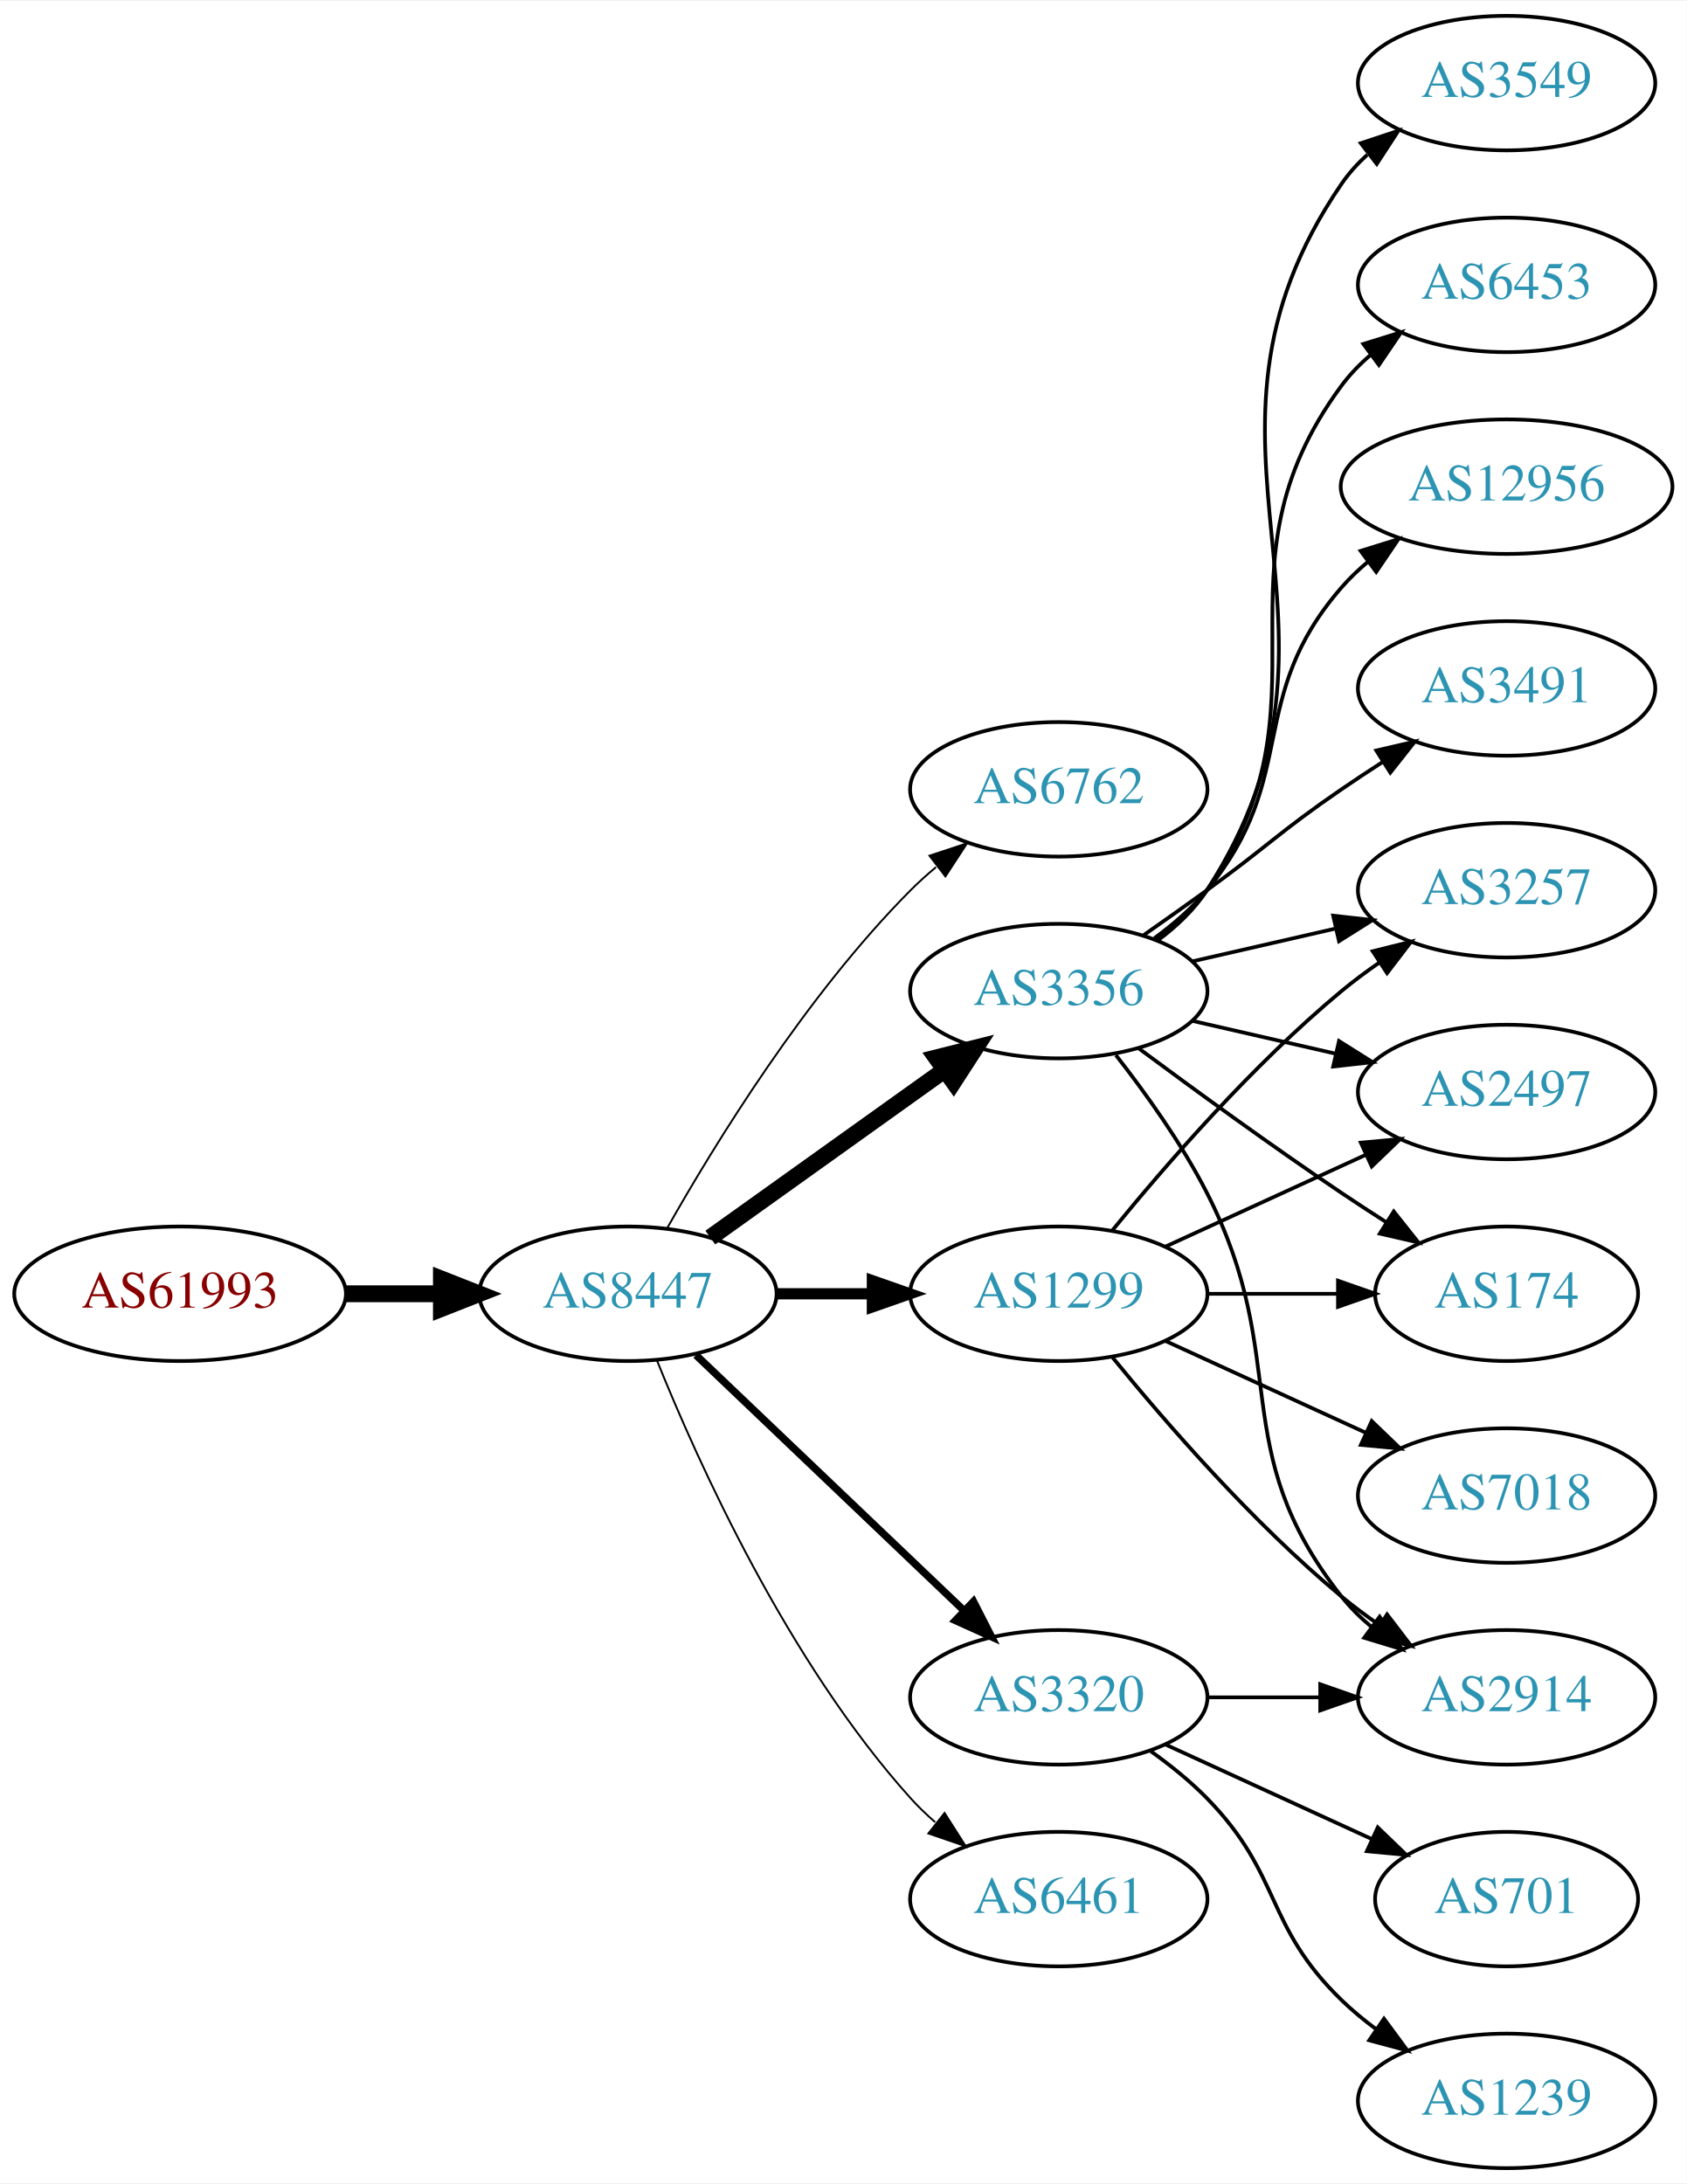
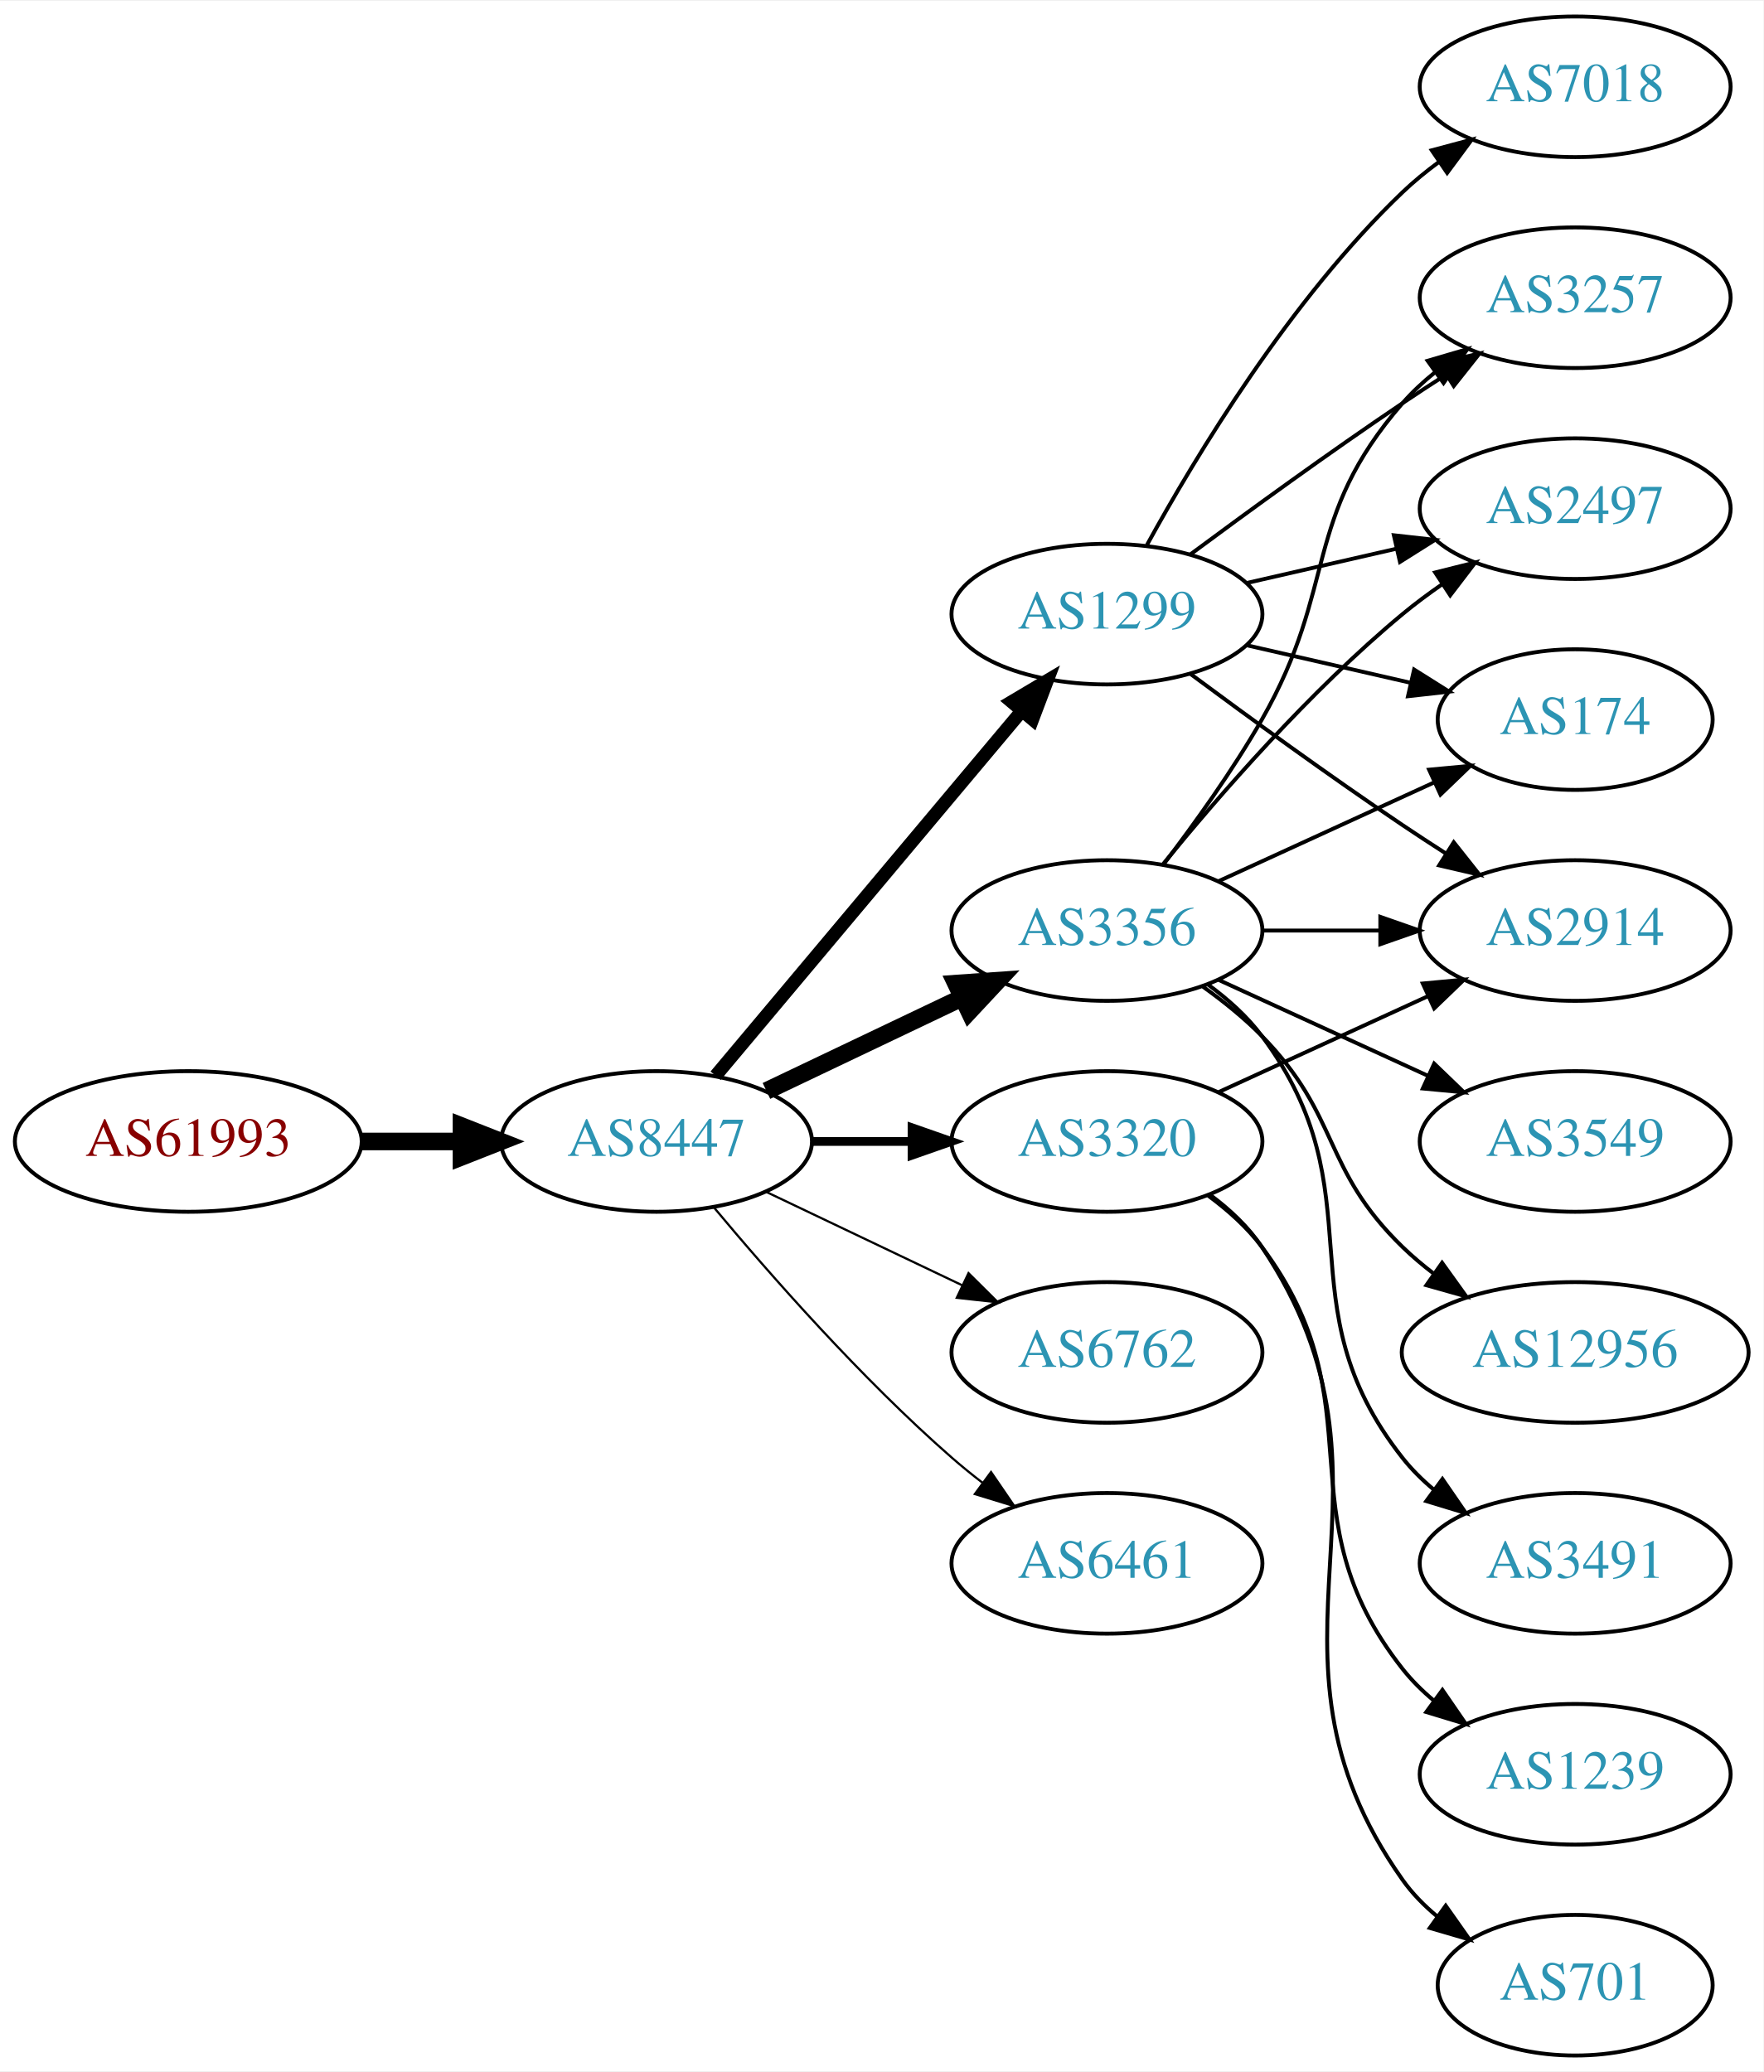
- <svg xmlns="http://www.w3.org/2000/svg" xmlns:xlink="http://www.w3.org/1999/xlink" width="451pt" height="584pt" viewBox="0.00 0.00 451.37 584.00">
-   <g id="graph0" class="graph" transform="scale(1 1) rotate(0) translate(4 580)">
-     <polygon fill="white" stroke="none" points="-4,4 -4,-580 447.37,-580 447.37,4 -4,4" />
+ <svg xmlns="http://www.w3.org/2000/svg" xmlns:xlink="http://www.w3.org/1999/xlink" width="451pt" height="530pt" viewBox="0.00 0.00 451.37 530.00">
+   <g id="graph0" class="graph" transform="scale(1 1) rotate(0) translate(4 526)">
+     <polygon fill="white" stroke="none" points="-4,4 -4,-526 447.37,-526 447.37,4 -4,4" />
    <g id="node1" class="node">
      <g id="a_node1">
        <a xlink:href="/asn/61993" xlink:title="AS61993 ~ TECSAT-AS [AT]">
          <ellipse fill="#ffffff" stroke="black" cx="44.196" cy="-234" rx="44.393" ry="18" />
          <text text-anchor="middle" x="44.196" y="-230.3" font-family="Times,serif" font-size="14.00" fill="#880000">AS61993</text>
        </a>
      </g>
    </g>
    <g id="node2" class="node">
      <g id="a_node2">
        <a xlink:href="/asn/8447" xlink:title="AS8447 ~ A1 Telekom Austria AG [AT]">
          <ellipse fill="#ffffff" stroke="black" cx="164.039" cy="-234" rx="39.794" ry="18" />
          <text text-anchor="middle" x="164.039" y="-230.3" font-family="Times,serif" font-size="14.00" fill="#2c94b3">AS8447</text>
        </a>
      </g>
    </g>
    <g id="edge1" class="edge">
      <path fill="none" stroke="black" stroke-width="4.5" d="M88.407,-234C96.72,-234 105.482,-234 113.965,-234" />
      <polygon fill="black" stroke="black" stroke-width="4.5" points="114.123,-237.938 124.123,-234 114.123,-230.063 114.123,-237.938" />
    </g>
    <g id="node3" class="node">
      <g id="a_node3">
-         <a xlink:href="/asn/6762" xlink:title="AS6762 ~ TELECOM ITALIA SPARKLE S.p.A. [IT]">
-           <ellipse fill="#ffffff" stroke="black" cx="279.332" cy="-369" rx="39.794" ry="18" />
-           <text text-anchor="middle" x="279.332" y="-365.3" font-family="Times,serif" font-size="14.00" fill="#2c94b3">AS6762</text>
+         <a xlink:href="/asn/3356" xlink:title="AS3356 ~ Level 3 Parent, LLC [US]">
+           <ellipse fill="#ffffff" stroke="black" cx="279.332" cy="-288" rx="39.794" ry="18" />
+           <text text-anchor="middle" x="279.332" y="-284.3" font-family="Times,serif" font-size="14.00" fill="#2c94b3">AS3356</text>
        </a>
      </g>
    </g>
    <g id="edge2" class="edge">
-       <path fill="none" stroke="black" stroke-width="0.5" d="M174.498,-251.49C187.28,-274.096 211.712,-313.886 239.685,-342 241.796,-344.121 244.092,-346.188 246.477,-348.171" />
-       <polygon fill="black" stroke="black" stroke-width="0.5" points="244.73,-351.242 254.793,-354.556 248.993,-345.69 244.73,-351.242" />
+       <path fill="none" stroke="black" stroke-width="4.5" d="M192.175,-246.934C207.169,-254.081 225.99,-263.052 242.213,-270.785" />
+       <polygon fill="black" stroke="black" stroke-width="4.5" points="240.695,-274.423 251.417,-275.171 244.084,-267.314 240.695,-274.423" />
    </g>
    <g id="node4" class="node">
      <g id="a_node4">
-         <a xlink:href="/asn/3356" xlink:title="AS3356 ~ Level 3 Parent, LLC [US]">
-           <ellipse fill="#ffffff" stroke="black" cx="279.332" cy="-315" rx="39.794" ry="18" />
-           <text text-anchor="middle" x="279.332" y="-311.3" font-family="Times,serif" font-size="14.00" fill="#2c94b3">AS3356</text>
+         <a xlink:href="/asn/3320" xlink:title="AS3320 ~ DTAG [DE]">
+           <ellipse fill="#ffffff" stroke="black" cx="279.332" cy="-234" rx="39.794" ry="18" />
+           <text text-anchor="middle" x="279.332" y="-230.3" font-family="Times,serif" font-size="14.00" fill="#2c94b3">AS3320</text>
        </a>
      </g>
    </g>
    <g id="edge3" class="edge">
-       <path fill="none" stroke="black" stroke-width="4.5" d="M186.083,-249.046C203.697,-261.639 229.036,-279.755 248.701,-293.816" />
-       <polygon fill="black" stroke="black" stroke-width="4.5" points="246.591,-297.147 257.016,-299.76 251.171,-290.741 246.591,-297.147" />
+       <path fill="none" stroke="black" stroke-width="2.25" d="M203.711,-234C211.914,-234 220.678,-234 229.21,-234" />
+       <polygon fill="black" stroke="black" stroke-width="2.25" points="229.449,-237.5 239.449,-234 229.449,-230.5 229.449,-237.5" />
    </g>
    <g id="node5" class="node">
      <g id="a_node5">
-         <a xlink:href="/asn/1299" xlink:title="AS1299 ~ Telia Carrier [EU]">
-           <ellipse fill="#ffffff" stroke="black" cx="279.332" cy="-234" rx="39.794" ry="18" />
-           <text text-anchor="middle" x="279.332" y="-230.3" font-family="Times,serif" font-size="14.00" fill="#2c94b3">AS1299</text>
+         <a xlink:href="/asn/6762" xlink:title="AS6762 ~ TELECOM ITALIA SPARKLE S.p.A. [IT]">
+           <ellipse fill="#ffffff" stroke="black" cx="279.332" cy="-180" rx="39.794" ry="18" />
+           <text text-anchor="middle" x="279.332" y="-176.3" font-family="Times,serif" font-size="14.00" fill="#2c94b3">AS6762</text>
        </a>
      </g>
    </g>
    <g id="edge4" class="edge">
-       <path fill="none" stroke="black" stroke-width="3" d="M203.711,-234C211.914,-234 220.678,-234 229.21,-234" />
-       <polygon fill="black" stroke="black" stroke-width="3" points="229.449,-237.5 239.449,-234 229.449,-230.5 229.449,-237.5" />
+       <path fill="none" stroke="black" stroke-width="0.562" d="M192.175,-221.066C207.169,-213.919 225.99,-204.948 242.213,-197.215" />
+       <polygon fill="black" stroke="black" stroke-width="0.562" points="243.895,-200.291 251.417,-192.829 240.884,-193.972 243.895,-200.291" />
    </g>
    <g id="node6" class="node">
      <g id="a_node6">
-         <a xlink:href="/asn/6461" xlink:title="AS6461 ~ Zayo Bandwidth [US]">
-           <ellipse fill="#ffffff" stroke="black" cx="279.332" cy="-72" rx="39.794" ry="18" />
-           <text text-anchor="middle" x="279.332" y="-68.3" font-family="Times,serif" font-size="14.00" fill="#2c94b3">AS6461</text>
+         <a xlink:href="/asn/1299" xlink:title="AS1299 ~ Telia Carrier [EU]">
+           <ellipse fill="#ffffff" stroke="black" cx="279.332" cy="-369" rx="39.794" ry="18" />
+           <text text-anchor="middle" x="279.332" y="-365.3" font-family="Times,serif" font-size="14.00" fill="#2c94b3">AS1299</text>
        </a>
      </g>
    </g>
    <g id="edge5" class="edge">
-       <path fill="none" stroke="black" stroke-width="0.5" d="M171.786,-216.213C182.837,-188.757 206.891,-135.422 239.685,-99 241.688,-96.776 243.906,-94.637 246.239,-92.603" />
-       <polygon fill="black" stroke="black" stroke-width="0.5" points="248.769,-95.065 254.458,-86.127 244.437,-89.567 248.769,-95.065" />
+       <path fill="none" stroke="black" stroke-width="3.375" d="M179.158,-250.825C198.833,-274.269 234.637,-316.934 257.415,-344.076" />
+       <polygon fill="black" stroke="black" stroke-width="3.375" points="254.925,-346.553 264.034,-351.963 260.287,-342.053 254.925,-346.553" />
    </g>
    <g id="node7" class="node">
      <g id="a_node7">
-         <a xlink:href="/asn/3320" xlink:title="AS3320 ~ DTAG [DE]">
+         <a xlink:href="/asn/6461" xlink:title="AS6461 ~ Zayo Bandwidth [US]">
          <ellipse fill="#ffffff" stroke="black" cx="279.332" cy="-126" rx="39.794" ry="18" />
-           <text text-anchor="middle" x="279.332" y="-122.3" font-family="Times,serif" font-size="14.00" fill="#2c94b3">AS3320</text>
+           <text text-anchor="middle" x="279.332" y="-122.3" font-family="Times,serif" font-size="14.00" fill="#2c94b3">AS6461</text>
        </a>
      </g>
    </g>
    <g id="edge6" class="edge">
-       <path fill="none" stroke="black" stroke-width="2" d="M182.245,-217.597C201.321,-199.413 232.241,-169.937 253.838,-149.349" />
-       <polygon fill="black" stroke="black" stroke-width="2" points="256.511,-151.637 261.334,-142.203 251.681,-146.57 256.511,-151.637" />
+       <path fill="none" stroke="black" stroke-width="0.562" d="M178.669,-217.183C192.951,-200.071 216.498,-173.255 239.685,-153 242.151,-150.846 244.789,-148.706 247.487,-146.628" />
+       <polygon fill="black" stroke="black" stroke-width="0.562" points="249.66,-149.375 255.641,-140.63 245.512,-143.736 249.66,-149.375" />
    </g>
    <g id="node8" class="node">
      <g id="a_node8">
-         <a xlink:href="/asn/6453" xlink:title="AS6453 ~ TATA COMMUNICATIONS (AMERICA) INC [US]">
-           <ellipse fill="#ffffff" stroke="black" cx="399.174" cy="-504" rx="39.794" ry="18" />
-           <text text-anchor="middle" x="399.174" y="-500.3" font-family="Times,serif" font-size="14.00" fill="#2c94b3">AS6453</text>
+         <a xlink:href="/asn/3257" xlink:title="AS3257 ~ GTT [DE]">
+           <ellipse fill="#ffffff" stroke="black" cx="399.174" cy="-450" rx="39.794" ry="18" />
+           <text text-anchor="middle" x="399.174" y="-446.3" font-family="Times,serif" font-size="14.00" fill="#2c94b3">AS3257</text>
        </a>
      </g>
    </g>
    <g id="edge7" class="edge">
-       <path fill="none" stroke="black" d="M305.491,-328.716C310.555,-332.455 315.411,-336.904 318.978,-342 354.592,-392.869 318.075,-427.059 354.978,-477 357.212,-480.023 359.894,-482.786 362.815,-485.293" />
-       <polygon fill="black" stroke="black" points="360.841,-488.186 370.959,-491.331 365.01,-482.563 360.841,-488.186" />
+       <path fill="none" stroke="black" d="M293.793,-304.913C301.686,-315.27 311.535,-328.992 318.978,-342 338.543,-376.194 329.144,-393.258 354.978,-423 357.443,-425.838 360.28,-428.477 363.297,-430.906" />
+       <polygon fill="black" stroke="black" points="361.408,-433.858 371.575,-436.836 365.484,-428.167 361.408,-433.858" />
    </g>
    <g id="node9" class="node">
      <g id="a_node9">
-         <a xlink:href="/asn/12956" xlink:title="AS12956 ~ TELXIUS [ES]">
-           <ellipse fill="#ffffff" stroke="black" cx="399.174" cy="-450" rx="44.393" ry="18" />
-           <text text-anchor="middle" x="399.174" y="-446.3" font-family="Times,serif" font-size="14.00" fill="#2c94b3">AS12956</text>
+         <a xlink:href="/asn/2497" xlink:title="AS2497 ~ Internet Initiative Japan Inc. [JP]">
+           <ellipse fill="#ffffff" stroke="black" cx="399.174" cy="-396" rx="39.794" ry="18" />
+           <text text-anchor="middle" x="399.174" y="-392.3" font-family="Times,serif" font-size="14.00" fill="#2c94b3">AS2497</text>
        </a>
      </g>
    </g>
    <g id="edge8" class="edge">
-       <path fill="none" stroke="black" d="M304.912,-329.156C310.007,-332.872 315.02,-337.201 318.978,-342 344.043,-372.394 329.144,-393.258 354.978,-423 357.124,-425.47 359.552,-427.791 362.135,-429.953" />
-       <polygon fill="black" stroke="black" points="360.11,-432.808 370.227,-435.956 364.281,-427.186 360.11,-432.808" />
+       <path fill="none" stroke="black" d="M293.751,-305.065C307.865,-322.375 331.28,-349.345 354.978,-369 358.194,-371.668 361.695,-374.27 365.265,-376.741" />
+       <polygon fill="black" stroke="black" points="363.343,-379.666 373.622,-382.236 367.189,-373.817 363.343,-379.666" />
    </g>
    <g id="node10" class="node">
      <g id="a_node10">
-         <a xlink:href="/asn/2914" xlink:title="AS2914 ~ NTT America, Inc. [US]">
-           <ellipse fill="#ffffff" stroke="black" cx="399.174" cy="-126" rx="39.794" ry="18" />
-           <text text-anchor="middle" x="399.174" y="-122.3" font-family="Times,serif" font-size="14.00" fill="#2c94b3">AS2914</text>
+         <a xlink:href="/asn/3549" xlink:title="AS3549 ~ Level 3 Parent, LLC [US]">
+           <ellipse fill="#ffffff" stroke="black" cx="399.174" cy="-234" rx="39.794" ry="18" />
+           <text text-anchor="middle" x="399.174" y="-230.3" font-family="Times,serif" font-size="14.00" fill="#2c94b3">AS3549</text>
        </a>
      </g>
    </g>
    <g id="edge9" class="edge">
-       <path fill="none" stroke="black" d="M294.628,-297.86C302.614,-287.647 312.276,-274.147 318.978,-261 341.958,-215.923 323.679,-192.754 354.978,-153 357.303,-150.047 360.047,-147.33 363.006,-144.853" />
-       <polygon fill="black" stroke="black" points="365.199,-147.585 371.203,-138.855 361.065,-141.936 365.199,-147.585" />
+       <path fill="none" stroke="black" d="M307.96,-275.339C323.917,-268.027 344.188,-258.739 361.471,-250.819" />
+       <polygon fill="black" stroke="black" points="363.085,-253.929 370.718,-246.581 360.169,-247.565 363.085,-253.929" />
    </g>
    <g id="node11" class="node">
      <g id="a_node11">
-         <a xlink:href="/asn/3257" xlink:title="AS3257 ~ GTT [DE]">
-           <ellipse fill="#ffffff" stroke="black" cx="399.174" cy="-342" rx="39.794" ry="18" />
-           <text text-anchor="middle" x="399.174" y="-338.3" font-family="Times,serif" font-size="14.00" fill="#2c94b3">AS3257</text>
+         <a xlink:href="/asn/12956" xlink:title="AS12956 ~ TELXIUS [ES]">
+           <ellipse fill="#ffffff" stroke="black" cx="399.174" cy="-180" rx="44.393" ry="18" />
+           <text text-anchor="middle" x="399.174" y="-176.3" font-family="Times,serif" font-size="14.00" fill="#2c94b3">AS12956</text>
        </a>
      </g>
    </g>
    <g id="edge10" class="edge">
-       <path fill="none" stroke="black" d="M315.051,-322.955C327.051,-325.704 340.672,-328.825 353.364,-331.733" />
-       <polygon fill="black" stroke="black" points="352.767,-335.187 363.296,-334.009 354.33,-328.364 352.767,-335.187" />
+       <path fill="none" stroke="black" d="M303.926,-273.611C309.182,-269.852 314.513,-265.563 318.978,-261 339.151,-240.383 334.285,-227.094 354.978,-207 357.464,-204.586 360.202,-202.278 363.055,-200.1" />
+       <polygon fill="black" stroke="black" points="365.11,-202.934 371.291,-194.329 361.092,-197.202 365.11,-202.934" />
    </g>
    <g id="node12" class="node">
      <g id="a_node12">
-         <a xlink:href="/asn/2497" xlink:title="AS2497 ~ Internet Initiative Japan Inc. [JP]">
-           <ellipse fill="#ffffff" stroke="black" cx="399.174" cy="-288" rx="39.794" ry="18" />
-           <text text-anchor="middle" x="399.174" y="-284.3" font-family="Times,serif" font-size="14.00" fill="#2c94b3">AS2497</text>
+         <a xlink:href="/asn/174" xlink:title="AS174 ~ Cogent Communications [US]">
+           <ellipse fill="#ffffff" stroke="black" cx="399.174" cy="-342" rx="35.194" ry="18" />
+           <text text-anchor="middle" x="399.174" y="-338.3" font-family="Times,serif" font-size="14.00" fill="#2c94b3">AS174</text>
        </a>
      </g>
    </g>
    <g id="edge11" class="edge">
-       <path fill="none" stroke="black" d="M315.051,-307.045C327.051,-304.296 340.672,-301.175 353.364,-298.267" />
-       <polygon fill="black" stroke="black" points="354.33,-301.636 363.296,-295.991 352.767,-294.813 354.33,-301.636" />
+       <path fill="none" stroke="black" d="M307.96,-300.661C324.377,-308.183 345.358,-317.798 362.955,-325.861" />
+       <polygon fill="black" stroke="black" points="361.783,-329.174 372.332,-330.158 364.7,-322.811 361.783,-329.174" />
    </g>
    <g id="node13" class="node">
      <g id="a_node13">
-         <a xlink:href="/asn/3491" xlink:title="AS3491 ~ PCCW Global, Inc. [US]">
-           <ellipse fill="#ffffff" stroke="black" cx="399.174" cy="-396" rx="39.794" ry="18" />
-           <text text-anchor="middle" x="399.174" y="-392.3" font-family="Times,serif" font-size="14.00" fill="#2c94b3">AS3491</text>
+         <a xlink:href="/asn/2914" xlink:title="AS2914 ~ NTT America, Inc. [US]">
+           <ellipse fill="#ffffff" stroke="black" cx="399.174" cy="-288" rx="39.794" ry="18" />
+           <text text-anchor="middle" x="399.174" y="-284.3" font-family="Times,serif" font-size="14.00" fill="#2c94b3">AS2914</text>
        </a>
      </g>
    </g>
    <g id="edge12" class="edge">
-       <path fill="none" stroke="black" d="M302.089,-330.009C307.623,-333.879 313.542,-338.064 318.978,-342 335.178,-353.729 338.483,-357.689 354.978,-369 358.506,-371.419 362.244,-373.889 365.985,-376.302" />
-       <polygon fill="black" stroke="black" points="364.307,-379.382 374.626,-381.784 368.057,-373.472 364.307,-379.382" />
+       <path fill="none" stroke="black" d="M319.244,-288C328.798,-288 339.147,-288 349.11,-288" />
+       <polygon fill="black" stroke="black" points="349.302,-291.5 359.302,-288 349.302,-284.5 349.302,-291.5" />
    </g>
    <g id="node14" class="node">
      <g id="a_node14">
-         <a xlink:href="/asn/3549" xlink:title="AS3549 ~ Level 3 Parent, LLC [US]">
-           <ellipse fill="#ffffff" stroke="black" cx="399.174" cy="-558" rx="39.794" ry="18" />
-           <text text-anchor="middle" x="399.174" y="-554.3" font-family="Times,serif" font-size="14.00" fill="#2c94b3">AS3549</text>
+         <a xlink:href="/asn/3491" xlink:title="AS3491 ~ PCCW Global, Inc. [US]">
+           <ellipse fill="#ffffff" stroke="black" cx="399.174" cy="-126" rx="39.794" ry="18" />
+           <text text-anchor="middle" x="399.174" y="-122.3" font-family="Times,serif" font-size="14.00" fill="#2c94b3">AS3491</text>
        </a>
      </g>
    </g>
    <g id="edge13" class="edge">
-       <path fill="none" stroke="black" d="M305.768,-328.53C310.818,-332.278 315.597,-336.779 318.978,-342 365.453,-413.778 306.682,-460.434 354.978,-531 356.926,-533.846 359.283,-536.452 361.879,-538.824" />
-       <polygon fill="black" stroke="black" points="360.158,-541.917 370.215,-545.249 364.431,-536.372 360.158,-541.917" />
+       <path fill="none" stroke="black" d="M305.262,-274.118C310.338,-270.389 315.256,-265.984 318.978,-261 349.249,-220.458 323.679,-192.754 354.978,-153 357.303,-150.047 360.047,-147.33 363.006,-144.853" />
+       <polygon fill="black" stroke="black" points="365.199,-147.585 371.203,-138.855 361.065,-141.936 365.199,-147.585" />
+     </g>
+     <g id="edge16" class="edge">
+       <path fill="none" stroke="black" d="M307.96,-246.661C323.917,-253.973 344.188,-263.261 361.471,-271.181" />
+       <polygon fill="black" stroke="black" points="360.169,-274.435 370.718,-275.419 363.085,-268.071 360.169,-274.435" />
    </g>
    <g id="node15" class="node">
      <g id="a_node15">
-         <a xlink:href="/asn/174" xlink:title="AS174 ~ Cogent Communications [US]">
-           <ellipse fill="#ffffff" stroke="black" cx="399.174" cy="-234" rx="35.194" ry="18" />
-           <text text-anchor="middle" x="399.174" y="-230.3" font-family="Times,serif" font-size="14.00" fill="#2c94b3">AS174</text>
+         <a xlink:href="/asn/1239" xlink:title="AS1239 ~ Sprint [US]">
+           <ellipse fill="#ffffff" stroke="black" cx="399.174" cy="-72" rx="39.794" ry="18" />
+           <text text-anchor="middle" x="399.174" y="-68.3" font-family="Times,serif" font-size="14.00" fill="#2c94b3">AS1239</text>
        </a>
      </g>
    </g>
    <g id="edge14" class="edge">
-       <path fill="none" stroke="black" d="M300.662,-299.723C315.524,-288.696 336.269,-273.593 354.978,-261 358.795,-258.431 362.845,-255.79 366.876,-253.214" />
-       <polygon fill="black" stroke="black" points="368.98,-256.025 375.57,-247.729 365.245,-250.105 368.98,-256.025" />
-     </g>
-     <g id="edge17" class="edge">
-       <path fill="none" stroke="black" d="M293.751,-216.935C307.865,-199.625 331.28,-172.655 354.978,-153 358.194,-150.332 361.695,-147.73 365.265,-145.259" />
-       <polygon fill="black" stroke="black" points="367.189,-148.183 373.622,-139.764 363.343,-142.334 367.189,-148.183" />
-     </g>
-     <g id="edge15" class="edge">
-       <path fill="none" stroke="black" d="M293.751,-251.065C307.865,-268.375 331.28,-295.345 354.978,-315 358.194,-317.668 361.695,-320.27 365.265,-322.741" />
-       <polygon fill="black" stroke="black" points="363.343,-325.666 373.622,-328.236 367.189,-319.817 363.343,-325.666" />
-     </g>
-     <g id="edge19" class="edge">
-       <path fill="none" stroke="black" d="M307.96,-246.661C323.917,-253.973 344.188,-263.261 361.471,-271.181" />
-       <polygon fill="black" stroke="black" points="360.169,-274.435 370.718,-275.419 363.085,-268.071 360.169,-274.435" />
-     </g>
-     <g id="edge18" class="edge">
-       <path fill="none" stroke="black" d="M319.244,-234C330.331,-234 342.491,-234 353.873,-234" />
-       <polygon fill="black" stroke="black" points="354.055,-237.5 364.055,-234 354.055,-230.5 354.055,-237.5" />
+       <path fill="none" stroke="black" d="M305.262,-220.118C310.338,-216.389 315.256,-211.984 318.978,-207 349.249,-166.458 323.679,-138.754 354.978,-99 357.303,-96.047 360.047,-93.33 363.006,-90.853" />
+       <polygon fill="black" stroke="black" points="365.199,-93.585 371.203,-84.855 361.065,-87.936 365.199,-93.585" />
    </g>
    <g id="node16" class="node">
      <g id="a_node16">
-         <a xlink:href="/asn/7018" xlink:title="AS7018 ~ AT&amp;T Services, Inc. [US]">
-           <ellipse fill="#ffffff" stroke="black" cx="399.174" cy="-180" rx="39.794" ry="18" />
-           <text text-anchor="middle" x="399.174" y="-176.3" font-family="Times,serif" font-size="14.00" fill="#2c94b3">AS7018</text>
-         </a>
-       </g>
-     </g>
-     <g id="edge16" class="edge">
-       <path fill="none" stroke="black" d="M307.96,-221.339C323.917,-214.027 344.188,-204.739 361.471,-196.819" />
-       <polygon fill="black" stroke="black" points="363.085,-199.929 370.718,-192.581 360.169,-193.565 363.085,-199.929" />
-     </g>
-     <g id="edge22" class="edge">
-       <path fill="none" stroke="black" d="M319.244,-126C328.798,-126 339.147,-126 349.11,-126" />
-       <polygon fill="black" stroke="black" points="349.302,-129.5 359.302,-126 349.302,-122.5 349.302,-129.5" />
+         <a xlink:href="/asn/701" xlink:title="AS701 ~ UUNET [US]">
+           <ellipse fill="#ffffff" stroke="black" cx="399.174" cy="-18" rx="35.194" ry="18" />
+           <text text-anchor="middle" x="399.174" y="-14.3" font-family="Times,serif" font-size="14.00" fill="#2c94b3">AS701</text>
+         </a>
+       </g>
+     </g>
+     <g id="edge15" class="edge">
+       <path fill="none" stroke="black" d="M305.651,-220.393C310.707,-216.649 315.518,-212.169 318.978,-207 360.003,-145.706 312.399,-105.225 354.978,-45 357.448,-41.507 360.527,-38.37 363.896,-35.579" />
+       <polygon fill="black" stroke="black" points="366.035,-38.352 372.136,-29.69 361.965,-32.657 366.035,-38.352" />
+     </g>
+     <g id="edge17" class="edge">
+       <path fill="none" stroke="black" d="M300.662,-384.277C315.524,-395.304 336.269,-410.407 354.978,-423 358.527,-425.389 362.277,-427.839 366.026,-430.242" />
+       <polygon fill="black" stroke="black" points="364.352,-433.325 374.674,-435.712 368.094,-427.409 364.352,-433.325" />
+     </g>
+     <g id="edge18" class="edge">
+       <path fill="none" stroke="black" d="M315.051,-376.955C327.051,-379.704 340.672,-382.825 353.364,-385.733" />
+       <polygon fill="black" stroke="black" points="352.767,-389.187 363.296,-388.009 354.33,-382.364 352.767,-389.187" />
+     </g>
+     <g id="edge19" class="edge">
+       <path fill="none" stroke="black" d="M315.051,-361.045C328.143,-358.045 343.166,-354.604 356.806,-351.478" />
+       <polygon fill="black" stroke="black" points="357.948,-354.807 366.914,-349.162 356.384,-347.984 357.948,-354.807" />
+     </g>
+     <g id="edge21" class="edge">
+       <path fill="none" stroke="black" d="M300.662,-353.723C315.524,-342.696 336.269,-327.593 354.978,-315 358.527,-312.611 362.277,-310.161 366.026,-307.758" />
+       <polygon fill="black" stroke="black" points="368.094,-310.591 374.674,-302.288 364.352,-304.675 368.094,-310.591" />
    </g>
    <g id="node17" class="node">
      <g id="a_node17">
-         <a xlink:href="/asn/1239" xlink:title="AS1239 ~ Sprint [US]">
-           <ellipse fill="#ffffff" stroke="black" cx="399.174" cy="-18" rx="39.794" ry="18" />
-           <text text-anchor="middle" x="399.174" y="-14.3" font-family="Times,serif" font-size="14.00" fill="#2c94b3">AS1239</text>
+         <a xlink:href="/asn/7018" xlink:title="AS7018 ~ AT&amp;T Services, Inc. [US]">
+           <ellipse fill="#ffffff" stroke="black" cx="399.174" cy="-504" rx="39.794" ry="18" />
+           <text text-anchor="middle" x="399.174" y="-500.3" font-family="Times,serif" font-size="14.00" fill="#2c94b3">AS7018</text>
        </a>
      </g>
    </g>
    <g id="edge20" class="edge">
-       <path fill="none" stroke="black" d="M303.926,-111.611C309.182,-107.852 314.513,-103.563 318.978,-99 339.151,-78.383 334.285,-65.094 354.978,-45 357.823,-42.237 360.997,-39.614 364.297,-37.166" />
-       <polygon fill="black" stroke="black" points="366.363,-39.993 372.645,-31.462 362.414,-34.214 366.363,-39.993" />
-     </g>
-     <g id="node18" class="node">
-       <g id="a_node18">
-         <a xlink:href="/asn/701" xlink:title="AS701 ~ UUNET [US]">
-           <ellipse fill="#ffffff" stroke="black" cx="399.174" cy="-72" rx="35.194" ry="18" />
-           <text text-anchor="middle" x="399.174" y="-68.3" font-family="Times,serif" font-size="14.00" fill="#2c94b3">AS701</text>
-         </a>
-       </g>
-     </g>
-     <g id="edge21" class="edge">
-       <path fill="none" stroke="black" d="M307.96,-113.339C324.377,-105.817 345.358,-96.202 362.955,-88.139" />
-       <polygon fill="black" stroke="black" points="364.7,-91.189 372.332,-83.842 361.783,-84.826 364.7,-91.189" />
+       <path fill="none" stroke="black" d="M289.573,-386.713C302.118,-409.561 326.295,-449.611 354.978,-477 357.846,-479.739 361.035,-482.347 364.344,-484.785" />
+       <polygon fill="black" stroke="black" points="362.468,-487.742 372.704,-490.477 366.407,-481.956 362.468,-487.742" />
    </g>
  </g>
</svg>
